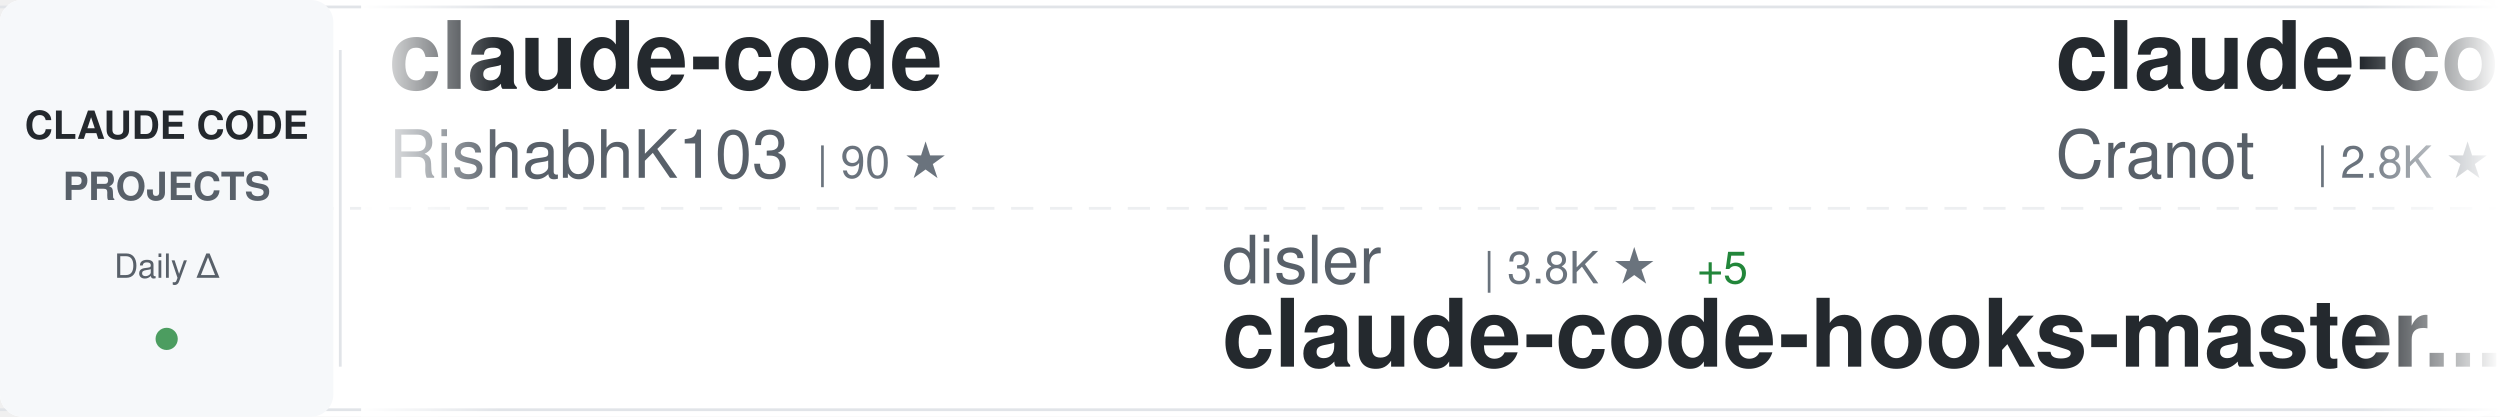
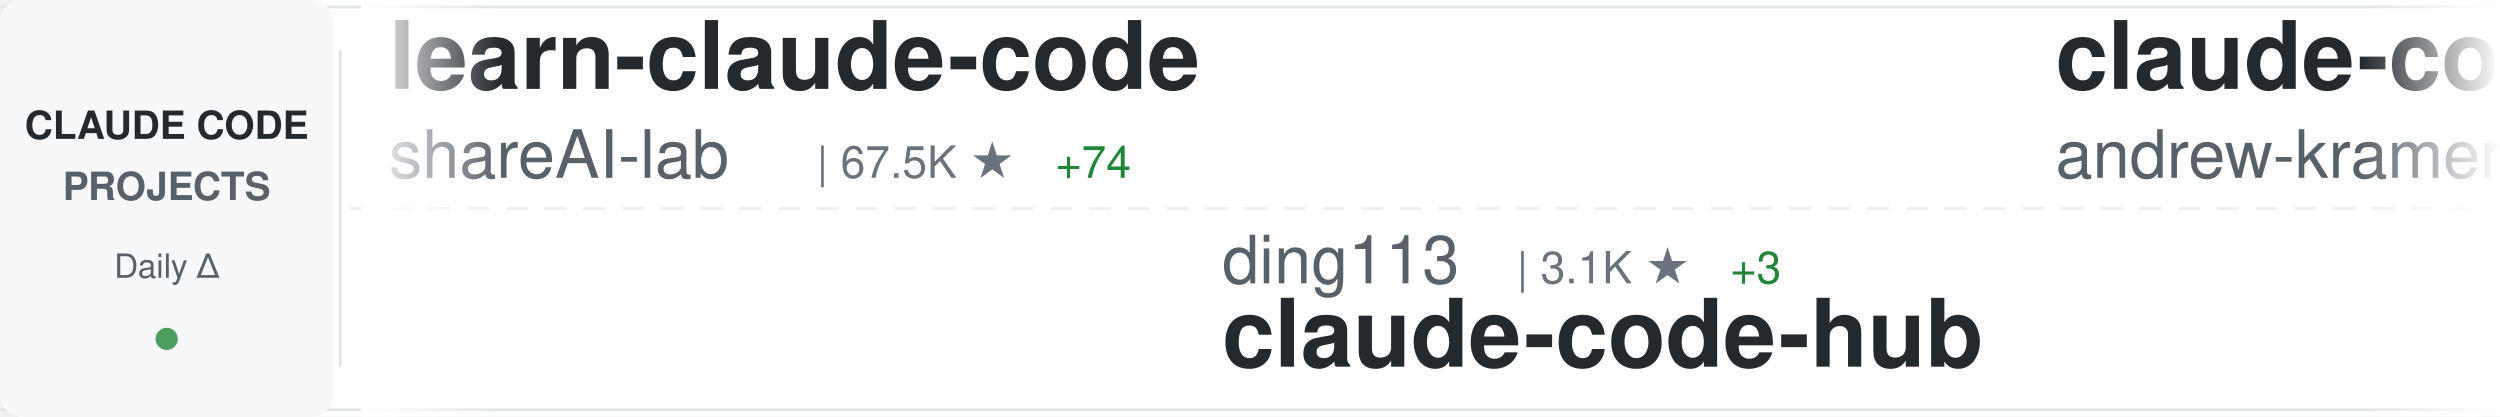
<svg xmlns="http://www.w3.org/2000/svg" width="900" height="150">
  <defs>
    <linearGradient id="awesomeLeftFade" x1="0%" y1="0%" x2="100%" y2="0%">
      <stop offset="0%" style="stop-color:#ffffff;stop-opacity:1" />
      <stop offset="100%" style="stop-color:#ffffff;stop-opacity:0" />
    </linearGradient>
    <linearGradient id="awesomeRightFade" x1="0%" y1="0%" x2="100%" y2="0%">
      <stop offset="0%" style="stop-color:#ffffff;stop-opacity:0" />
      <stop offset="100%" style="stop-color:#ffffff;stop-opacity:1" />
    </linearGradient>
  </defs>
  <rect width="900" height="150" fill="#ffffff" rx="8" />
  <rect x="0" y="2" width="900" height="1" fill="#e1e4e8" />
  <rect x="0" y="147" width="900" height="1" fill="#e1e4e8" />
  <line x1="0" y1="75" x2="900" y2="75" stroke="#e1e4e8" stroke-width="1" stroke-dasharray="8 6" opacity="0.6" />
  <rect x="0" y="0" width="120" height="150" fill="#f6f8fa" rx="8" />
  <text x="60" y="50" font-family="-apple-system, BlinkMacSystemFont, 'Segoe UI', Helvetica, Arial, sans-serif" font-size="14" font-weight="600" fill="#24292e" text-anchor="middle">CLAUDE CODE</text>
  <text x="60" y="72" font-family="-apple-system, BlinkMacSystemFont, 'Segoe UI', Helvetica, Arial, sans-serif" font-size="14" font-weight="600" fill="#586069" text-anchor="middle">PROJECTS</text>
  <text x="60" y="100" font-family="-apple-system, BlinkMacSystemFont, 'Segoe UI', Helvetica, Arial, sans-serif" font-size="12" font-weight="500" fill="#586069" text-anchor="middle">Daily Δ</text>
  <circle cx="60" cy="122" r="4" fill="#22863a" opacity="0.8" />
  <rect x="122" y="18" width="1" height="114" fill="#e1e4e8" />
  <clipPath id="awesomeTickerClip">
    <rect x="130" y="0" width="770" height="150" />
  </clipPath>
  <g clip-path="url(#awesomeTickerClip)">
    <g id="awesomeTickerItems">
      <animateTransform attributeName="transform" attributeType="XML" type="translate" from="0 0" to="-3000 0" dur="54s" repeatCount="indefinite" />
      <g transform="translate(0, 0)">
-         <text x="140" y="32" font-family="-apple-system, BlinkMacSystemFont, 'Segoe UI', Helvetica, Arial, sans-serif" font-size="34" font-weight="600" fill="#24292e">claude-code</text>
-         <text x="140" y="64" font-family="-apple-system, BlinkMacSystemFont, 'Segoe UI', Helvetica, Arial, sans-serif" font-size="24" font-weight="400" fill="#586069">RishabhK103</text>
-         <text x="294" y="64" font-family="-apple-system, BlinkMacSystemFont, 'Segoe UI', Helvetica, Arial, sans-serif" font-size="16" font-weight="500" fill="#6a737d">| 90 ★</text>
+         <text x="140" y="32" font-family="-apple-system, BlinkMacSystemFont, 'Segoe UI', Helvetica, Arial, sans-serif" font-size="34" font-weight="600" fill="#24292e">learn-claude-code</text>
+         <text x="140" y="64" font-family="-apple-system, BlinkMacSystemFont, 'Segoe UI', Helvetica, Arial, sans-serif" font-size="24" font-weight="400" fill="#586069">shareAI-lab</text>
+         <text x="294" y="64" font-family="-apple-system, BlinkMacSystemFont, 'Segoe UI', Helvetica, Arial, sans-serif" font-size="16" font-weight="500" fill="#6a737d">| 67.5K ★</text>
+         <text x="380" y="64" font-family="-apple-system, BlinkMacSystemFont, 'Segoe UI', Helvetica, Arial, sans-serif" font-size="16" font-weight="500" fill="#22863a"> +74</text>
      </g>
      <g transform="translate(300, 0)">
-         <text x="140" y="102" font-family="-apple-system, BlinkMacSystemFont, 'Segoe UI', Helvetica, Arial, sans-serif" font-size="24" font-weight="400" fill="#586069">disler</text>
-         <text x="234" y="102" font-family="-apple-system, BlinkMacSystemFont, 'Segoe UI', Helvetica, Arial, sans-serif" font-size="16" font-weight="500" fill="#6a737d">| 3.8K ★</text>
-         <text x="311" y="102" font-family="-apple-system, BlinkMacSystemFont, 'Segoe UI', Helvetica, Arial, sans-serif" font-size="16" font-weight="500" fill="#22863a"> +5</text>
-         <text x="140" y="132" font-family="-apple-system, BlinkMacSystemFont, 'Segoe UI', Helvetica, Arial, sans-serif" font-size="34" font-weight="600" fill="#24292e">claude-code-hooks-master...</text>
+         <text x="140" y="102" font-family="-apple-system, BlinkMacSystemFont, 'Segoe UI', Helvetica, Arial, sans-serif" font-size="24" font-weight="400" fill="#586069">ding113</text>
+         <text x="246" y="102" font-family="-apple-system, BlinkMacSystemFont, 'Segoe UI', Helvetica, Arial, sans-serif" font-size="16" font-weight="500" fill="#6a737d">| 3.1K ★</text>
+         <text x="323" y="102" font-family="-apple-system, BlinkMacSystemFont, 'Segoe UI', Helvetica, Arial, sans-serif" font-size="16" font-weight="500" fill="#22863a"> +3</text>
+         <text x="140" y="132" font-family="-apple-system, BlinkMacSystemFont, 'Segoe UI', Helvetica, Arial, sans-serif" font-size="34" font-weight="600" fill="#24292e">claude-code-hub</text>
      </g>
      <g transform="translate(600, 0)">
-         <text x="140" y="32" font-family="-apple-system, BlinkMacSystemFont, 'Segoe UI', Helvetica, Arial, sans-serif" font-size="34" font-weight="600" fill="#24292e">claude-code-guide</text>
-         <text x="140" y="64" font-family="-apple-system, BlinkMacSystemFont, 'Segoe UI', Helvetica, Arial, sans-serif" font-size="24" font-weight="400" fill="#586069">Cranot</text>
-         <text x="234" y="64" font-family="-apple-system, BlinkMacSystemFont, 'Segoe UI', Helvetica, Arial, sans-serif" font-size="16" font-weight="500" fill="#6a737d">| 2.8K ★</text>
-         <text x="311" y="64" font-family="-apple-system, BlinkMacSystemFont, 'Segoe UI', Helvetica, Arial, sans-serif" font-size="16" font-weight="500" fill="#22863a"> +1</text>
+         <text x="140" y="32" font-family="-apple-system, BlinkMacSystemFont, 'Segoe UI', Helvetica, Arial, sans-serif" font-size="34" font-weight="600" fill="#24292e">claude-code-source-build</text>
+         <text x="140" y="64" font-family="-apple-system, BlinkMacSystemFont, 'Segoe UI', Helvetica, Arial, sans-serif" font-size="24" font-weight="400" fill="#586069">andrew-kramer-inno</text>
+         <text x="378" y="64" font-family="-apple-system, BlinkMacSystemFont, 'Segoe UI', Helvetica, Arial, sans-serif" font-size="16" font-weight="500" fill="#6a737d">| 589 ★</text>
      </g>
      <g transform="translate(900, 0)">
-         <text x="140" y="102" font-family="-apple-system, BlinkMacSystemFont, 'Segoe UI', Helvetica, Arial, sans-serif" font-size="24" font-weight="400" fill="#586069">777genius</text>
-         <text x="270" y="102" font-family="-apple-system, BlinkMacSystemFont, 'Segoe UI', Helvetica, Arial, sans-serif" font-size="16" font-weight="500" fill="#6a737d">| 915 ★</text>
-         <text x="140" y="132" font-family="-apple-system, BlinkMacSystemFont, 'Segoe UI', Helvetica, Arial, sans-serif" font-size="34" font-weight="600" fill="#24292e">claude-code-source-code</text>
+         <text x="140" y="102" font-family="-apple-system, BlinkMacSystemFont, 'Segoe UI', Helvetica, Arial, sans-serif" font-size="24" font-weight="400" fill="#586069">anthropics</text>
+         <text x="282" y="102" font-family="-apple-system, BlinkMacSystemFont, 'Segoe UI', Helvetica, Arial, sans-serif" font-size="16" font-weight="500" fill="#6a737d">| 153.1K ★</text>
+         <text x="377" y="102" font-family="-apple-system, BlinkMacSystemFont, 'Segoe UI', Helvetica, Arial, sans-serif" font-size="16" font-weight="500" fill="#22863a"> +346</text>
+         <text x="140" y="132" font-family="-apple-system, BlinkMacSystemFont, 'Segoe UI', Helvetica, Arial, sans-serif" font-size="34" font-weight="600" fill="#24292e">skills</text>
      </g>
      <g transform="translate(1200, 0)">
-         <text x="140" y="32" font-family="-apple-system, BlinkMacSystemFont, 'Segoe UI', Helvetica, Arial, sans-serif" font-size="34" font-weight="600" fill="#24292e">claude-code-cheat-sheet</text>
-         <text x="140" y="64" font-family="-apple-system, BlinkMacSystemFont, 'Segoe UI', Helvetica, Arial, sans-serif" font-size="24" font-weight="400" fill="#586069">Njengah</text>
-         <text x="246" y="64" font-family="-apple-system, BlinkMacSystemFont, 'Segoe UI', Helvetica, Arial, sans-serif" font-size="16" font-weight="500" fill="#6a737d">| 1.8K ★</text>
-         <text x="323" y="64" font-family="-apple-system, BlinkMacSystemFont, 'Segoe UI', Helvetica, Arial, sans-serif" font-size="16" font-weight="500" fill="#22863a"> +7</text>
+         <text x="140" y="32" font-family="-apple-system, BlinkMacSystemFont, 'Segoe UI', Helvetica, Arial, sans-serif" font-size="34" font-weight="600" fill="#24292e">how-claude-code-works</text>
+         <text x="140" y="64" font-family="-apple-system, BlinkMacSystemFont, 'Segoe UI', Helvetica, Arial, sans-serif" font-size="24" font-weight="400" fill="#586069">Windy3f3f3f3f</text>
+         <text x="318" y="64" font-family="-apple-system, BlinkMacSystemFont, 'Segoe UI', Helvetica, Arial, sans-serif" font-size="16" font-weight="500" fill="#6a737d">| 2.7K ★</text>
+         <text x="395" y="64" font-family="-apple-system, BlinkMacSystemFont, 'Segoe UI', Helvetica, Arial, sans-serif" font-size="16" font-weight="500" fill="#22863a"> +10</text>
      </g>
      <g transform="translate(1500, 0)">
-         <text x="140" y="102" font-family="-apple-system, BlinkMacSystemFont, 'Segoe UI', Helvetica, Arial, sans-serif" font-size="24" font-weight="400" fill="#586069">SeemSeam</text>
-         <text x="258" y="102" font-family="-apple-system, BlinkMacSystemFont, 'Segoe UI', Helvetica, Arial, sans-serif" font-size="16" font-weight="500" fill="#6a737d">| 3.0K ★</text>
-         <text x="335" y="102" font-family="-apple-system, BlinkMacSystemFont, 'Segoe UI', Helvetica, Arial, sans-serif" font-size="16" font-weight="500" fill="#22863a"> +8</text>
-         <text x="140" y="132" font-family="-apple-system, BlinkMacSystemFont, 'Segoe UI', Helvetica, Arial, sans-serif" font-size="34" font-weight="600" fill="#24292e">claude_codex_bridge</text>
+         <text x="140" y="102" font-family="-apple-system, BlinkMacSystemFont, 'Segoe UI', Helvetica, Arial, sans-serif" font-size="24" font-weight="400" fill="#586069">pengchengneo</text>
+         <text x="306" y="102" font-family="-apple-system, BlinkMacSystemFont, 'Segoe UI', Helvetica, Arial, sans-serif" font-size="16" font-weight="500" fill="#6a737d">| 1.5K ★</text>
+         <text x="383" y="102" font-family="-apple-system, BlinkMacSystemFont, 'Segoe UI', Helvetica, Arial, sans-serif" font-size="16" font-weight="500" fill="#22863a"> +2</text>
+         <text x="140" y="132" font-family="-apple-system, BlinkMacSystemFont, 'Segoe UI', Helvetica, Arial, sans-serif" font-size="34" font-weight="600" fill="#24292e">Claude-Code</text>
      </g>
      <g transform="translate(1800, 0)">
-         <text x="140" y="32" font-family="-apple-system, BlinkMacSystemFont, 'Segoe UI', Helvetica, Arial, sans-serif" font-size="34" font-weight="600" fill="#24292e">claude-code</text>
-         <text x="140" y="64" font-family="-apple-system, BlinkMacSystemFont, 'Segoe UI', Helvetica, Arial, sans-serif" font-size="24" font-weight="400" fill="#586069">xorespesp</text>
-         <text x="270" y="64" font-family="-apple-system, BlinkMacSystemFont, 'Segoe UI', Helvetica, Arial, sans-serif" font-size="16" font-weight="500" fill="#6a737d">| 228 ★</text>
+         <text x="140" y="32" font-family="-apple-system, BlinkMacSystemFont, 'Segoe UI', Helvetica, Arial, sans-serif" font-size="34" font-weight="600" fill="#24292e">Claude-Code-Usage-Monito...</text>
+         <text x="140" y="64" font-family="-apple-system, BlinkMacSystemFont, 'Segoe UI', Helvetica, Arial, sans-serif" font-size="24" font-weight="400" fill="#586069">Maciek-roboblog</text>
+         <text x="342" y="64" font-family="-apple-system, BlinkMacSystemFont, 'Segoe UI', Helvetica, Arial, sans-serif" font-size="16" font-weight="500" fill="#6a737d">| 8.2K ★</text>
+         <text x="419" y="64" font-family="-apple-system, BlinkMacSystemFont, 'Segoe UI', Helvetica, Arial, sans-serif" font-size="16" font-weight="500" fill="#22863a"> +5</text>
      </g>
      <g transform="translate(2100, 0)">
-         <text x="140" y="102" font-family="-apple-system, BlinkMacSystemFont, 'Segoe UI', Helvetica, Arial, sans-serif" font-size="24" font-weight="400" fill="#586069">darcyegb</text>
-         <text x="258" y="102" font-family="-apple-system, BlinkMacSystemFont, 'Segoe UI', Helvetica, Arial, sans-serif" font-size="16" font-weight="500" fill="#6a737d">| 731 ★</text>
-         <text x="326" y="102" font-family="-apple-system, BlinkMacSystemFont, 'Segoe UI', Helvetica, Arial, sans-serif" font-size="16" font-weight="500" fill="#22863a"> +1</text>
-         <text x="140" y="132" font-family="-apple-system, BlinkMacSystemFont, 'Segoe UI', Helvetica, Arial, sans-serif" font-size="34" font-weight="600" fill="#24292e">ClaudeCodeAgents</text>
+         <text x="140" y="102" font-family="-apple-system, BlinkMacSystemFont, 'Segoe UI', Helvetica, Arial, sans-serif" font-size="24" font-weight="400" fill="#586069">Pimzino</text>
+         <text x="246" y="102" font-family="-apple-system, BlinkMacSystemFont, 'Segoe UI', Helvetica, Arial, sans-serif" font-size="16" font-weight="500" fill="#6a737d">| 3.8K ★</text>
+         <text x="323" y="102" font-family="-apple-system, BlinkMacSystemFont, 'Segoe UI', Helvetica, Arial, sans-serif" font-size="16" font-weight="500" fill="#22863a"> +1</text>
+         <text x="140" y="132" font-family="-apple-system, BlinkMacSystemFont, 'Segoe UI', Helvetica, Arial, sans-serif" font-size="34" font-weight="600" fill="#24292e">claude-code-spec-workflo...</text>
      </g>
      <g transform="translate(2400, 0)">
-         <text x="140" y="32" font-family="-apple-system, BlinkMacSystemFont, 'Segoe UI', Helvetica, Arial, sans-serif" font-size="34" font-weight="600" fill="#24292e">claude-code</text>
-         <text x="140" y="64" font-family="-apple-system, BlinkMacSystemFont, 'Segoe UI', Helvetica, Arial, sans-serif" font-size="24" font-weight="400" fill="#586069">Onewon</text>
-         <text x="234" y="64" font-family="-apple-system, BlinkMacSystemFont, 'Segoe UI', Helvetica, Arial, sans-serif" font-size="16" font-weight="500" fill="#6a737d">| 182 ★</text>
+         <text x="140" y="32" font-family="-apple-system, BlinkMacSystemFont, 'Segoe UI', Helvetica, Arial, sans-serif" font-size="34" font-weight="600" fill="#24292e">claude-code-ultimate-gui...</text>
+         <text x="140" y="64" font-family="-apple-system, BlinkMacSystemFont, 'Segoe UI', Helvetica, Arial, sans-serif" font-size="24" font-weight="400" fill="#586069">FlorianBruniaux</text>
+         <text x="342" y="64" font-family="-apple-system, BlinkMacSystemFont, 'Segoe UI', Helvetica, Arial, sans-serif" font-size="16" font-weight="500" fill="#6a737d">| 5.1K ★</text>
+         <text x="419" y="64" font-family="-apple-system, BlinkMacSystemFont, 'Segoe UI', Helvetica, Arial, sans-serif" font-size="16" font-weight="500" fill="#22863a"> +6</text>
      </g>
      <g transform="translate(2700, 0)">
-         <text x="140" y="102" font-family="-apple-system, BlinkMacSystemFont, 'Segoe UI', Helvetica, Arial, sans-serif" font-size="24" font-weight="400" fill="#586069">jeremylongshore</text>
-         <text x="342" y="102" font-family="-apple-system, BlinkMacSystemFont, 'Segoe UI', Helvetica, Arial, sans-serif" font-size="16" font-weight="500" fill="#6a737d">| 2.4K ★</text>
-         <text x="419" y="102" font-family="-apple-system, BlinkMacSystemFont, 'Segoe UI', Helvetica, Arial, sans-serif" font-size="16" font-weight="500" fill="#22863a"> +6</text>
-         <text x="140" y="132" font-family="-apple-system, BlinkMacSystemFont, 'Segoe UI', Helvetica, Arial, sans-serif" font-size="34" font-weight="600" fill="#24292e">claude-code-plugins-plus...</text>
+         <text x="140" y="102" font-family="-apple-system, BlinkMacSystemFont, 'Segoe UI', Helvetica, Arial, sans-serif" font-size="24" font-weight="400" fill="#586069">VineeTagarwaL-code</text>
+         <text x="378" y="102" font-family="-apple-system, BlinkMacSystemFont, 'Segoe UI', Helvetica, Arial, sans-serif" font-size="16" font-weight="500" fill="#6a737d">| 276 ★</text>
+         <text x="140" y="132" font-family="-apple-system, BlinkMacSystemFont, 'Segoe UI', Helvetica, Arial, sans-serif" font-size="34" font-weight="600" fill="#24292e">claude-code</text>
      </g>
      <g transform="translate(3000, 0)">
-         <text x="140" y="32" font-family="-apple-system, BlinkMacSystemFont, 'Segoe UI', Helvetica, Arial, sans-serif" font-size="34" font-weight="600" fill="#24292e">claude-code</text>
-         <text x="140" y="64" font-family="-apple-system, BlinkMacSystemFont, 'Segoe UI', Helvetica, Arial, sans-serif" font-size="24" font-weight="400" fill="#586069">RishabhK103</text>
-         <text x="294" y="64" font-family="-apple-system, BlinkMacSystemFont, 'Segoe UI', Helvetica, Arial, sans-serif" font-size="16" font-weight="500" fill="#6a737d">| 90 ★</text>
+         <text x="140" y="32" font-family="-apple-system, BlinkMacSystemFont, 'Segoe UI', Helvetica, Arial, sans-serif" font-size="34" font-weight="600" fill="#24292e">learn-claude-code</text>
+         <text x="140" y="64" font-family="-apple-system, BlinkMacSystemFont, 'Segoe UI', Helvetica, Arial, sans-serif" font-size="24" font-weight="400" fill="#586069">shareAI-lab</text>
+         <text x="294" y="64" font-family="-apple-system, BlinkMacSystemFont, 'Segoe UI', Helvetica, Arial, sans-serif" font-size="16" font-weight="500" fill="#6a737d">| 67.5K ★</text>
+         <text x="380" y="64" font-family="-apple-system, BlinkMacSystemFont, 'Segoe UI', Helvetica, Arial, sans-serif" font-size="16" font-weight="500" fill="#22863a"> +74</text>
      </g>
      <g transform="translate(3300, 0)">
-         <text x="140" y="102" font-family="-apple-system, BlinkMacSystemFont, 'Segoe UI', Helvetica, Arial, sans-serif" font-size="24" font-weight="400" fill="#586069">disler</text>
-         <text x="234" y="102" font-family="-apple-system, BlinkMacSystemFont, 'Segoe UI', Helvetica, Arial, sans-serif" font-size="16" font-weight="500" fill="#6a737d">| 3.8K ★</text>
-         <text x="311" y="102" font-family="-apple-system, BlinkMacSystemFont, 'Segoe UI', Helvetica, Arial, sans-serif" font-size="16" font-weight="500" fill="#22863a"> +5</text>
-         <text x="140" y="132" font-family="-apple-system, BlinkMacSystemFont, 'Segoe UI', Helvetica, Arial, sans-serif" font-size="34" font-weight="600" fill="#24292e">claude-code-hooks-master...</text>
+         <text x="140" y="102" font-family="-apple-system, BlinkMacSystemFont, 'Segoe UI', Helvetica, Arial, sans-serif" font-size="24" font-weight="400" fill="#586069">ding113</text>
+         <text x="246" y="102" font-family="-apple-system, BlinkMacSystemFont, 'Segoe UI', Helvetica, Arial, sans-serif" font-size="16" font-weight="500" fill="#6a737d">| 3.1K ★</text>
+         <text x="323" y="102" font-family="-apple-system, BlinkMacSystemFont, 'Segoe UI', Helvetica, Arial, sans-serif" font-size="16" font-weight="500" fill="#22863a"> +3</text>
+         <text x="140" y="132" font-family="-apple-system, BlinkMacSystemFont, 'Segoe UI', Helvetica, Arial, sans-serif" font-size="34" font-weight="600" fill="#24292e">claude-code-hub</text>
      </g>
      <g transform="translate(3600, 0)">
-         <text x="140" y="32" font-family="-apple-system, BlinkMacSystemFont, 'Segoe UI', Helvetica, Arial, sans-serif" font-size="34" font-weight="600" fill="#24292e">claude-code-guide</text>
-         <text x="140" y="64" font-family="-apple-system, BlinkMacSystemFont, 'Segoe UI', Helvetica, Arial, sans-serif" font-size="24" font-weight="400" fill="#586069">Cranot</text>
-         <text x="234" y="64" font-family="-apple-system, BlinkMacSystemFont, 'Segoe UI', Helvetica, Arial, sans-serif" font-size="16" font-weight="500" fill="#6a737d">| 2.8K ★</text>
-         <text x="311" y="64" font-family="-apple-system, BlinkMacSystemFont, 'Segoe UI', Helvetica, Arial, sans-serif" font-size="16" font-weight="500" fill="#22863a"> +1</text>
+         <text x="140" y="32" font-family="-apple-system, BlinkMacSystemFont, 'Segoe UI', Helvetica, Arial, sans-serif" font-size="34" font-weight="600" fill="#24292e">claude-code-source-build</text>
+         <text x="140" y="64" font-family="-apple-system, BlinkMacSystemFont, 'Segoe UI', Helvetica, Arial, sans-serif" font-size="24" font-weight="400" fill="#586069">andrew-kramer-inno</text>
+         <text x="378" y="64" font-family="-apple-system, BlinkMacSystemFont, 'Segoe UI', Helvetica, Arial, sans-serif" font-size="16" font-weight="500" fill="#6a737d">| 589 ★</text>
      </g>
      <g transform="translate(3900, 0)">
-         <text x="140" y="102" font-family="-apple-system, BlinkMacSystemFont, 'Segoe UI', Helvetica, Arial, sans-serif" font-size="24" font-weight="400" fill="#586069">777genius</text>
-         <text x="270" y="102" font-family="-apple-system, BlinkMacSystemFont, 'Segoe UI', Helvetica, Arial, sans-serif" font-size="16" font-weight="500" fill="#6a737d">| 915 ★</text>
-         <text x="140" y="132" font-family="-apple-system, BlinkMacSystemFont, 'Segoe UI', Helvetica, Arial, sans-serif" font-size="34" font-weight="600" fill="#24292e">claude-code-source-code</text>
+         <text x="140" y="102" font-family="-apple-system, BlinkMacSystemFont, 'Segoe UI', Helvetica, Arial, sans-serif" font-size="24" font-weight="400" fill="#586069">anthropics</text>
+         <text x="282" y="102" font-family="-apple-system, BlinkMacSystemFont, 'Segoe UI', Helvetica, Arial, sans-serif" font-size="16" font-weight="500" fill="#6a737d">| 153.1K ★</text>
+         <text x="377" y="102" font-family="-apple-system, BlinkMacSystemFont, 'Segoe UI', Helvetica, Arial, sans-serif" font-size="16" font-weight="500" fill="#22863a"> +346</text>
+         <text x="140" y="132" font-family="-apple-system, BlinkMacSystemFont, 'Segoe UI', Helvetica, Arial, sans-serif" font-size="34" font-weight="600" fill="#24292e">skills</text>
      </g>
    </g>
  </g>
  <rect x="130" y="0" width="50" height="150" fill="url(#awesomeLeftFade)" />
  <rect x="850" y="0" width="50" height="150" fill="url(#awesomeRightFade)" />
</svg>
